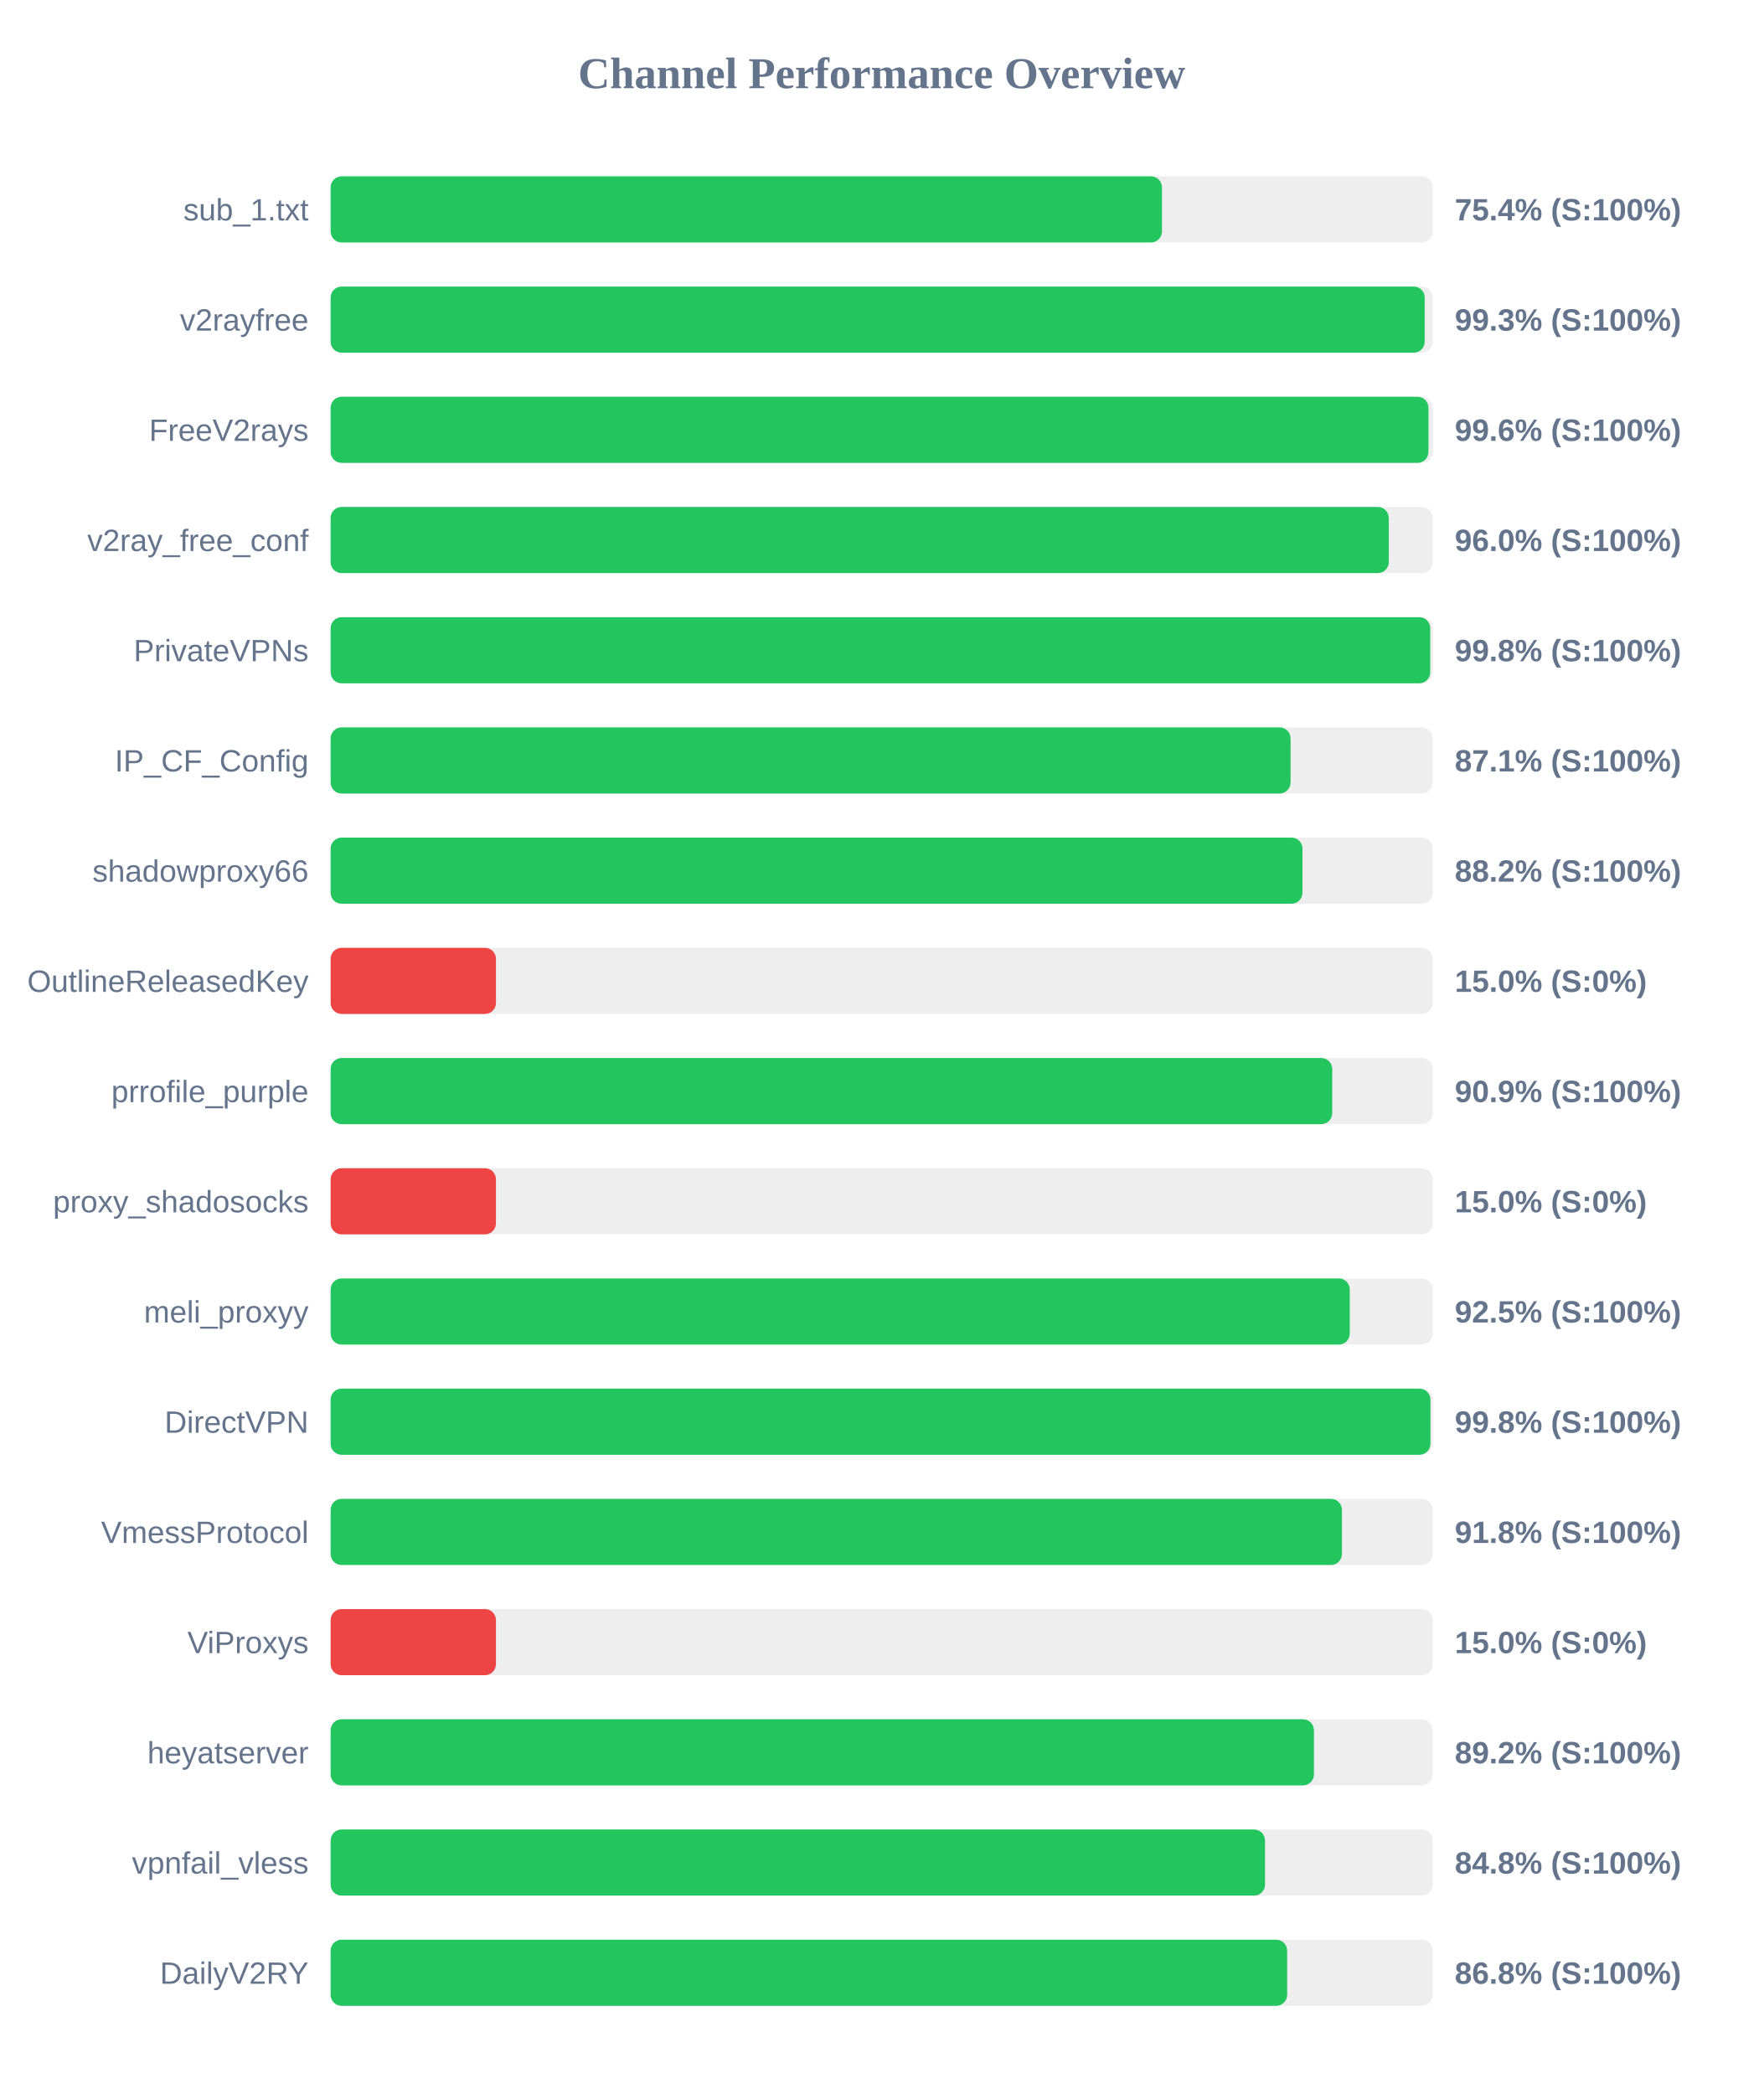
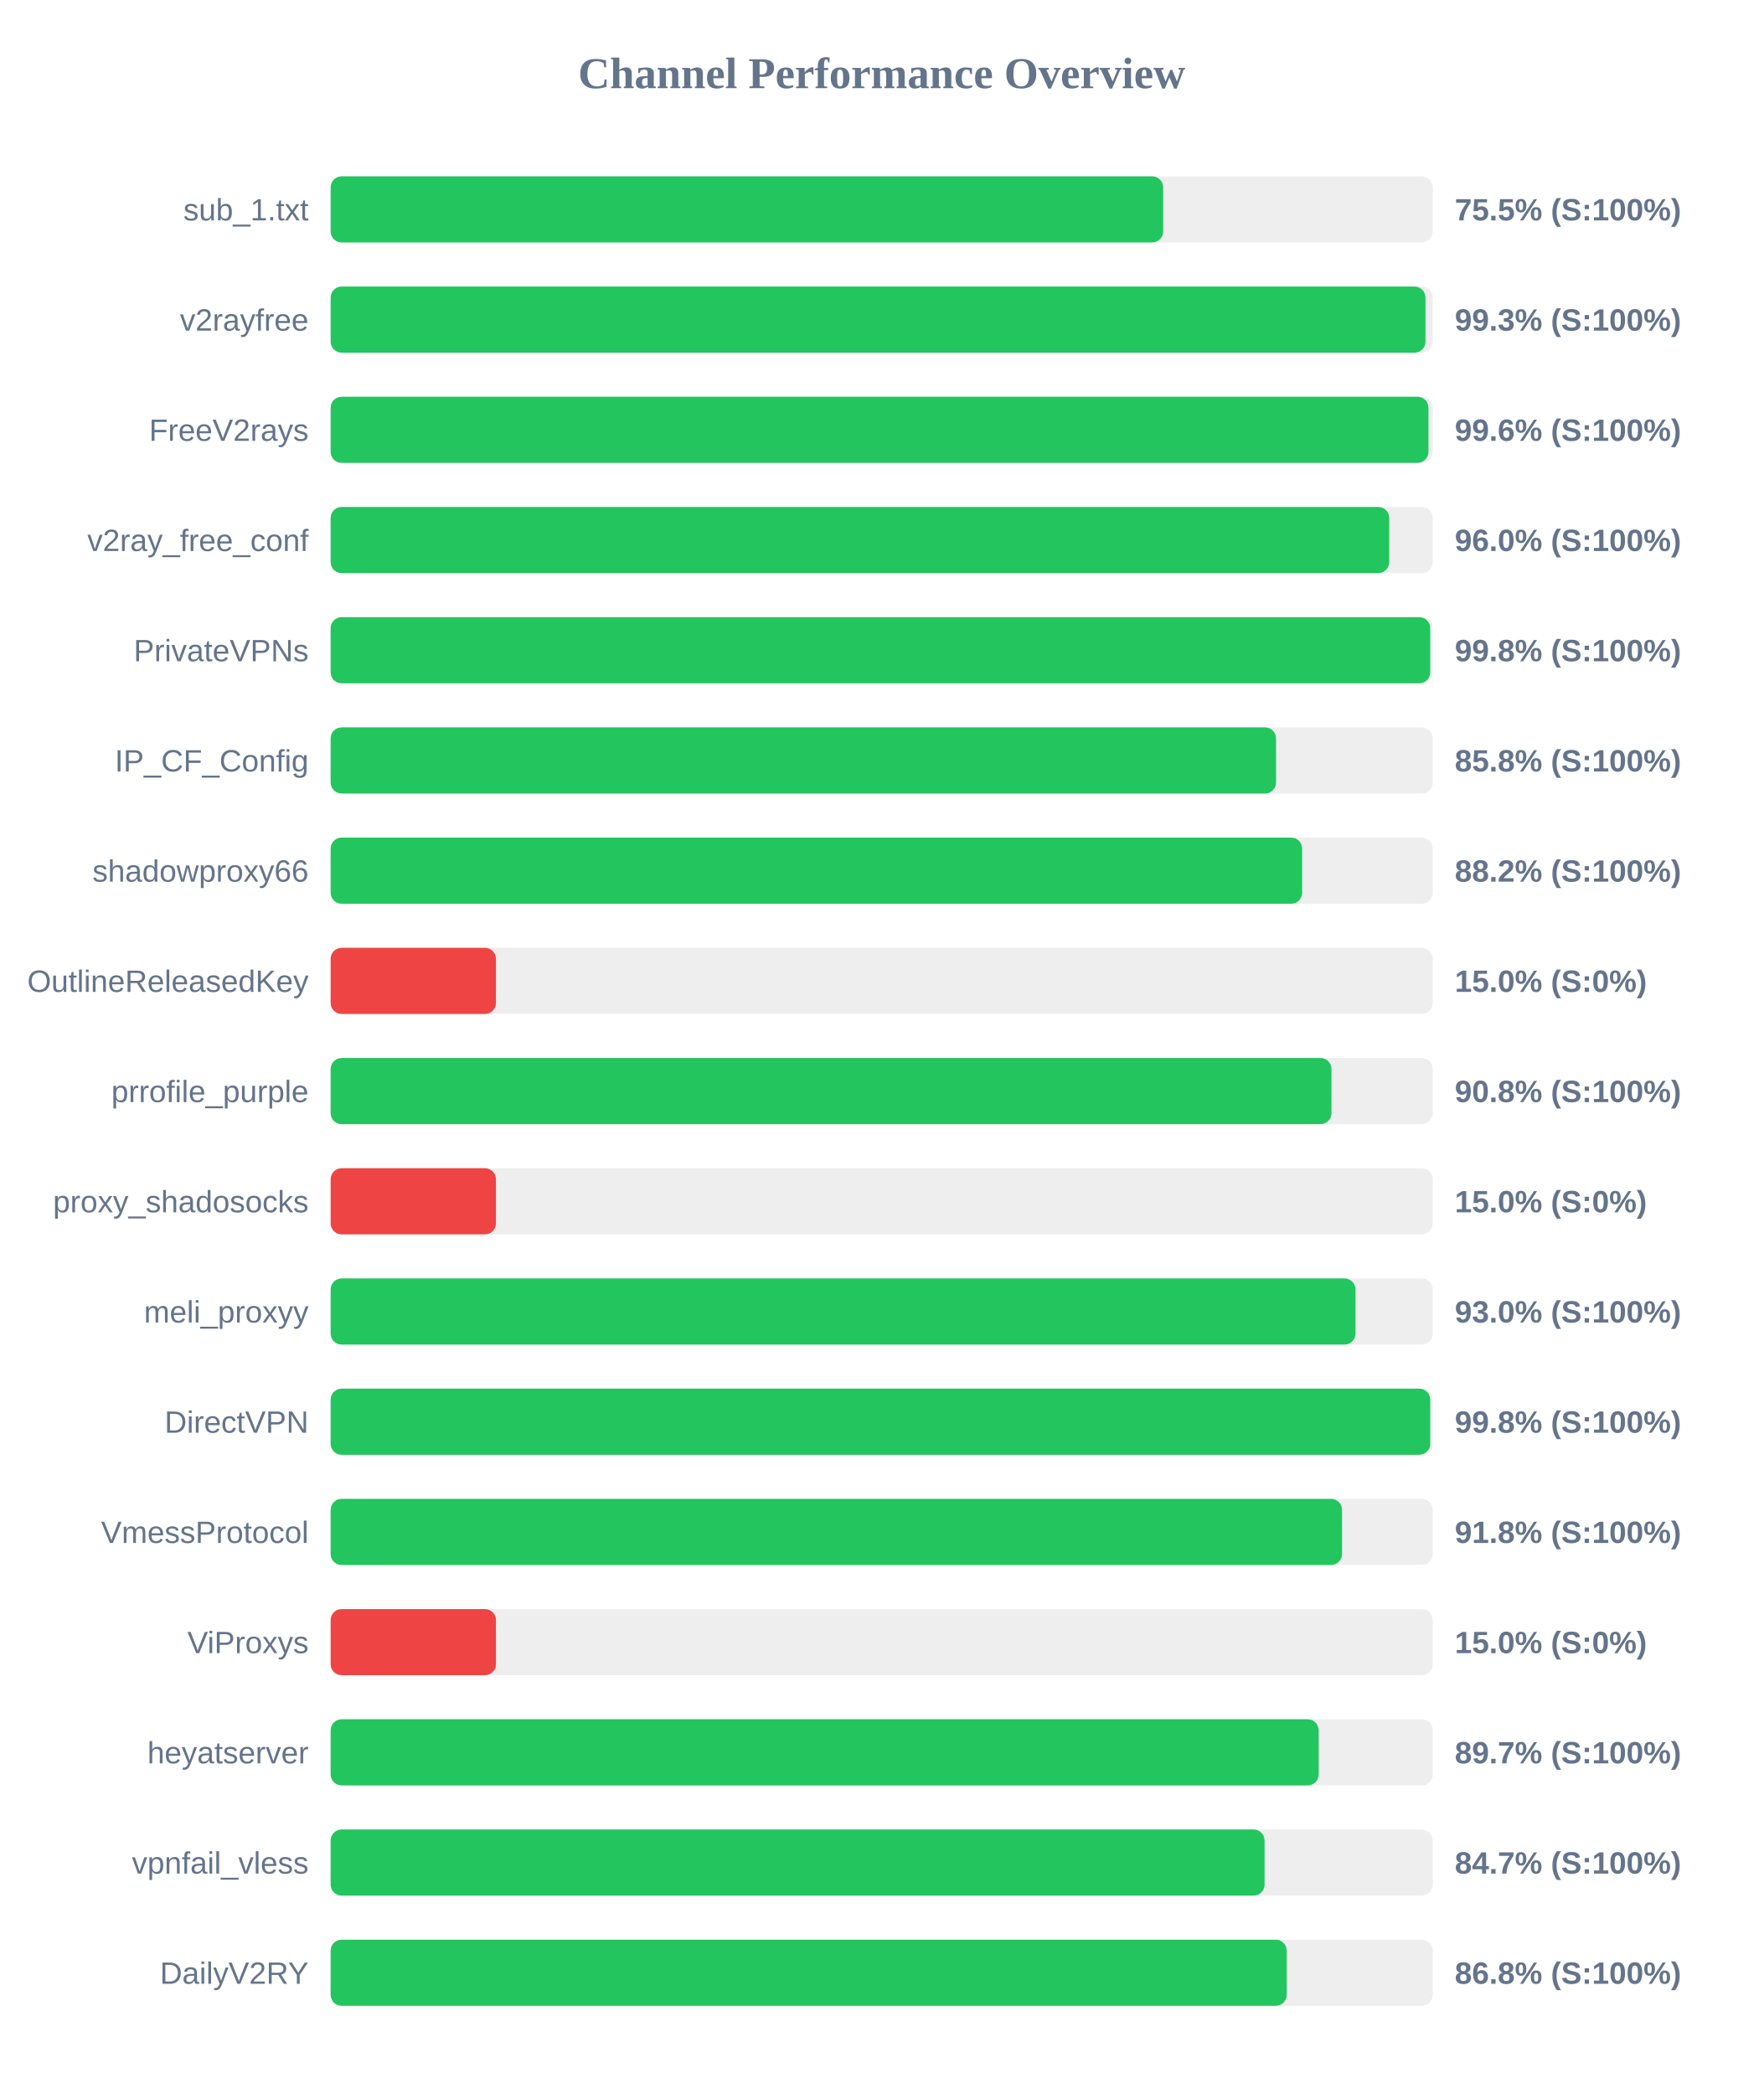
<svg xmlns="http://www.w3.org/2000/svg" width="800" height="950" version="1.1">
  <style>
        .row { font: 14px Arial; fill: #64748b; }
        .score { font: bold 14px Arial; fill: #64748b; }
    </style>
  <text x="400" y="40" text-anchor="middle" font-size="20px" font-weight="bold" fill="#64748b">Channel Performance Overview</text>
  <rect x="150" y="80" width="500" height="30" fill="#eee" rx="5" />
-   <rect x="150" y="80" width="377.15" height="30" fill="#22c55e" rx="5" />
+   <rect x="150" y="80" width="377.7" height="30" fill="#22c55e" rx="5" />
  <text x="140" y="100" text-anchor="end" class="row">sub_1.txt</text>
-   <text x="660" y="100" text-anchor="start" class="score">75.4% (S:100%)</text>
+   <text x="660" y="100" text-anchor="start" class="score">75.5% (S:100%)</text>
  <rect x="150" y="130" width="500" height="30" fill="#eee" rx="5" />
-   <rect x="150" y="130" width="496.35" height="30" fill="#22c55e" rx="5" />
+   <rect x="150" y="130" width="496.7" height="30" fill="#22c55e" rx="5" />
  <text x="140" y="150" text-anchor="end" class="row">v2rayfree</text>
  <text x="660" y="150" text-anchor="start" class="score">99.3% (S:100%)</text>
  <rect x="150" y="180" width="500" height="30" fill="#eee" rx="5" />
  <rect x="150" y="180" width="498.05" height="30" fill="#22c55e" rx="5" />
  <text x="140" y="200" text-anchor="end" class="row">FreeV2rays</text>
  <text x="660" y="200" text-anchor="start" class="score">99.6% (S:100%)</text>
  <rect x="150" y="230" width="500" height="30" fill="#eee" rx="5" />
-   <rect x="150" y="230" width="480.05" height="30" fill="#22c55e" rx="5" />
+   <rect x="150" y="230" width="480.25" height="30" fill="#22c55e" rx="5" />
  <text x="140" y="250" text-anchor="end" class="row">v2ray_free_conf</text>
  <text x="660" y="250" text-anchor="start" class="score">96.0% (S:100%)</text>
  <rect x="150" y="280" width="500" height="30" fill="#eee" rx="5" />
  <rect x="150" y="280" width="498.85" height="30" fill="#22c55e" rx="5" />
  <text x="140" y="300" text-anchor="end" class="row">PrivateVPNs</text>
  <text x="660" y="300" text-anchor="start" class="score">99.8% (S:100%)</text>
  <rect x="150" y="330" width="500" height="30" fill="#eee" rx="5" />
-   <rect x="150" y="330" width="435.5" height="30" fill="#22c55e" rx="5" />
+   <rect x="150" y="330" width="428.9" height="30" fill="#22c55e" rx="5" />
  <text x="140" y="350" text-anchor="end" class="row">IP_CF_Config</text>
-   <text x="660" y="350" text-anchor="start" class="score">87.1% (S:100%)</text>
+   <text x="660" y="350" text-anchor="start" class="score">85.8% (S:100%)</text>
  <rect x="150" y="380" width="500" height="30" fill="#eee" rx="5" />
-   <rect x="150" y="380" width="440.9" height="30" fill="#22c55e" rx="5" />
+   <rect x="150" y="380" width="440.75" height="30" fill="#22c55e" rx="5" />
  <text x="140" y="400" text-anchor="end" class="row">shadowproxy66</text>
  <text x="660" y="400" text-anchor="start" class="score">88.2% (S:100%)</text>
  <rect x="150" y="430" width="500" height="30" fill="#eee" rx="5" />
  <rect x="150" y="430" width="75.0" height="30" fill="#ef4444" rx="5" />
  <text x="140" y="450" text-anchor="end" class="row">OutlineReleasedKey</text>
  <text x="660" y="450" text-anchor="start" class="score">15.0% (S:0%)</text>
  <rect x="150" y="480" width="500" height="30" fill="#eee" rx="5" />
-   <rect x="150" y="480" width="454.4" height="30" fill="#22c55e" rx="5" />
+   <rect x="150" y="480" width="454.05" height="30" fill="#22c55e" rx="5" />
  <text x="140" y="500" text-anchor="end" class="row">prrofile_purple</text>
-   <text x="660" y="500" text-anchor="start" class="score">90.9% (S:100%)</text>
+   <text x="660" y="500" text-anchor="start" class="score">90.8% (S:100%)</text>
  <rect x="150" y="530" width="500" height="30" fill="#eee" rx="5" />
  <rect x="150" y="530" width="75.0" height="30" fill="#ef4444" rx="5" />
  <text x="140" y="550" text-anchor="end" class="row">proxy_shadosocks</text>
  <text x="660" y="550" text-anchor="start" class="score">15.0% (S:0%)</text>
  <rect x="150" y="580" width="500" height="30" fill="#eee" rx="5" />
-   <rect x="150" y="580" width="462.35" height="30" fill="#22c55e" rx="5" />
+   <rect x="150" y="580" width="464.95" height="30" fill="#22c55e" rx="5" />
  <text x="140" y="600" text-anchor="end" class="row">meli_proxyy</text>
-   <text x="660" y="600" text-anchor="start" class="score">92.5% (S:100%)</text>
+   <text x="660" y="600" text-anchor="start" class="score">93.0% (S:100%)</text>
  <rect x="150" y="630" width="500" height="30" fill="#eee" rx="5" />
-   <rect x="150" y="630" width="498.95" height="30" fill="#22c55e" rx="5" />
+   <rect x="150" y="630" width="498.85" height="30" fill="#22c55e" rx="5" />
  <text x="140" y="650" text-anchor="end" class="row">DirectVPN</text>
  <text x="660" y="650" text-anchor="start" class="score">99.8% (S:100%)</text>
  <rect x="150" y="680" width="500" height="30" fill="#eee" rx="5" />
-   <rect x="150" y="680" width="458.8" height="30" fill="#22c55e" rx="5" />
+   <rect x="150" y="680" width="458.85" height="30" fill="#22c55e" rx="5" />
  <text x="140" y="700" text-anchor="end" class="row">VmessProtocol</text>
  <text x="660" y="700" text-anchor="start" class="score">91.8% (S:100%)</text>
  <rect x="150" y="730" width="500" height="30" fill="#eee" rx="5" />
  <rect x="150" y="730" width="75.0" height="30" fill="#ef4444" rx="5" />
  <text x="140" y="750" text-anchor="end" class="row">ViProxys</text>
  <text x="660" y="750" text-anchor="start" class="score">15.0% (S:0%)</text>
  <rect x="150" y="780" width="500" height="30" fill="#eee" rx="5" />
-   <rect x="150" y="780" width="446.1" height="30" fill="#22c55e" rx="5" />
+   <rect x="150" y="780" width="448.25" height="30" fill="#22c55e" rx="5" />
  <text x="140" y="800" text-anchor="end" class="row">heyatserver</text>
-   <text x="660" y="800" text-anchor="start" class="score">89.2% (S:100%)</text>
+   <text x="660" y="800" text-anchor="start" class="score">89.7% (S:100%)</text>
  <rect x="150" y="830" width="500" height="30" fill="#eee" rx="5" />
-   <rect x="150" y="830" width="423.9" height="30" fill="#22c55e" rx="5" />
+   <rect x="150" y="830" width="423.7" height="30" fill="#22c55e" rx="5" />
  <text x="140" y="850" text-anchor="end" class="row">vpnfail_vless</text>
-   <text x="660" y="850" text-anchor="start" class="score">84.8% (S:100%)</text>
+   <text x="660" y="850" text-anchor="start" class="score">84.7% (S:100%)</text>
  <rect x="150" y="880" width="500" height="30" fill="#eee" rx="5" />
-   <rect x="150" y="880" width="433.95" height="30" fill="#22c55e" rx="5" />
+   <rect x="150" y="880" width="433.75" height="30" fill="#22c55e" rx="5" />
  <text x="140" y="900" text-anchor="end" class="row">DailyV2RY</text>
  <text x="660" y="900" text-anchor="start" class="score">86.8% (S:100%)</text>
</svg>
